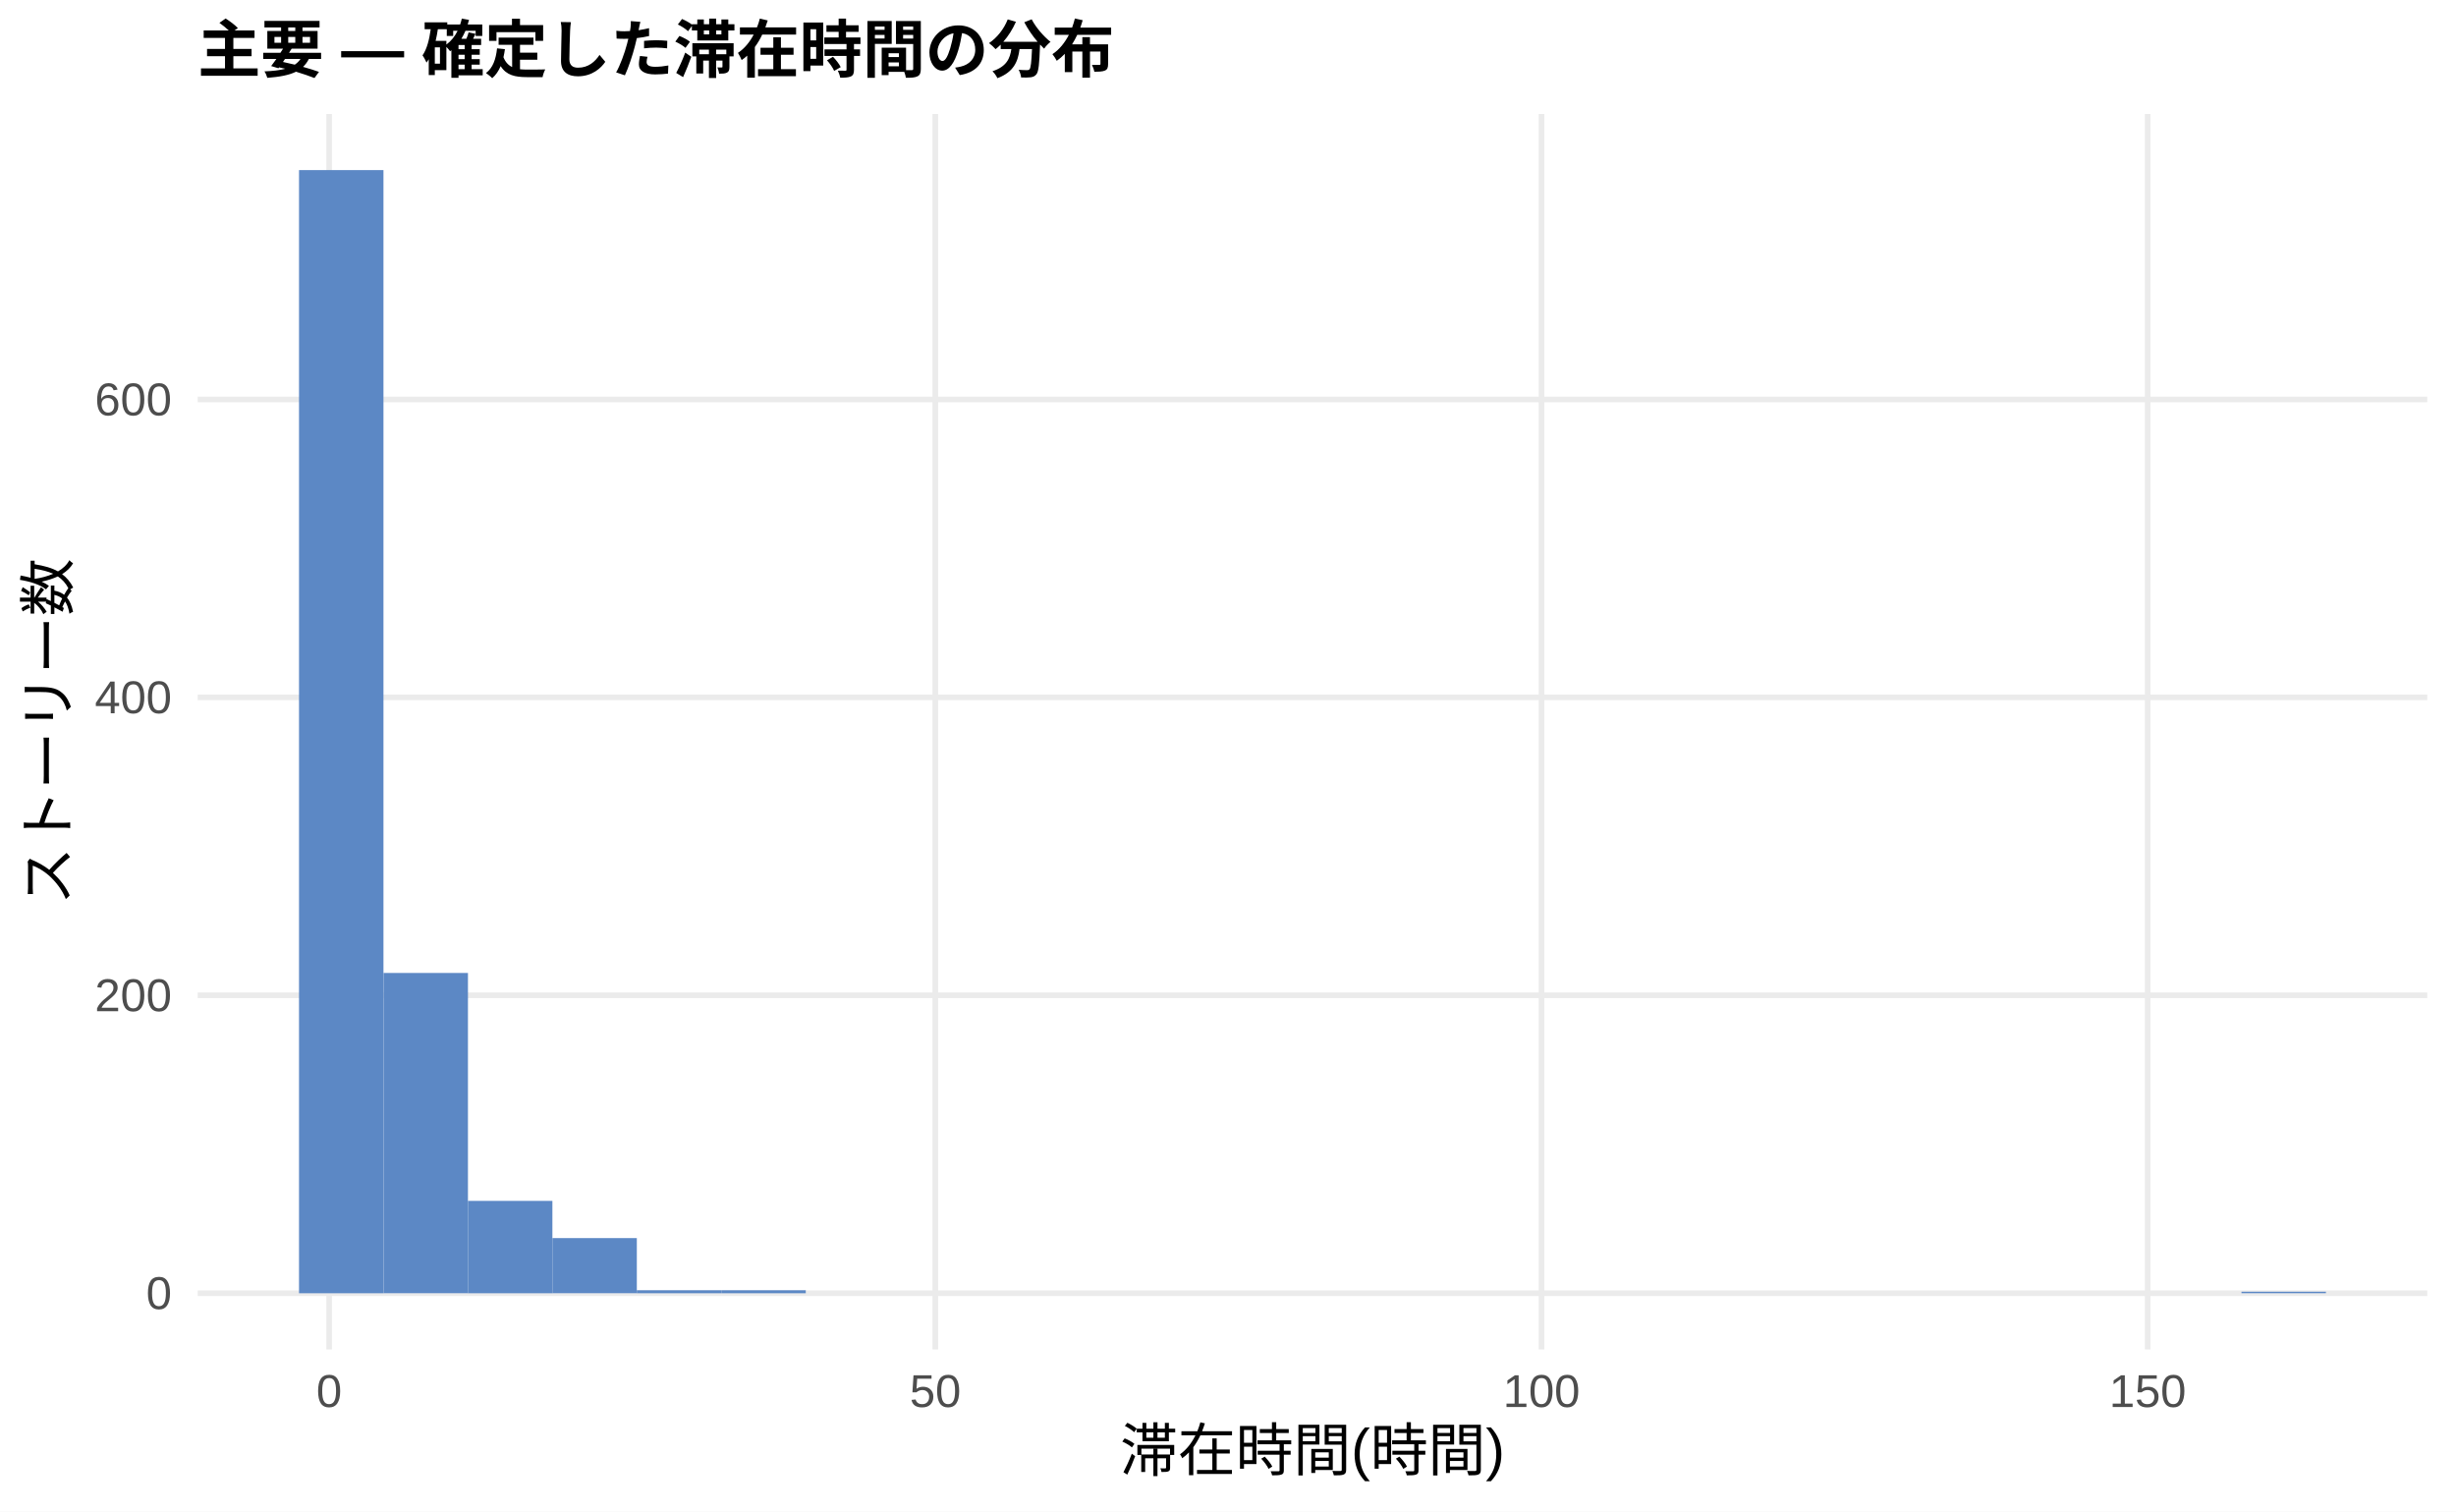
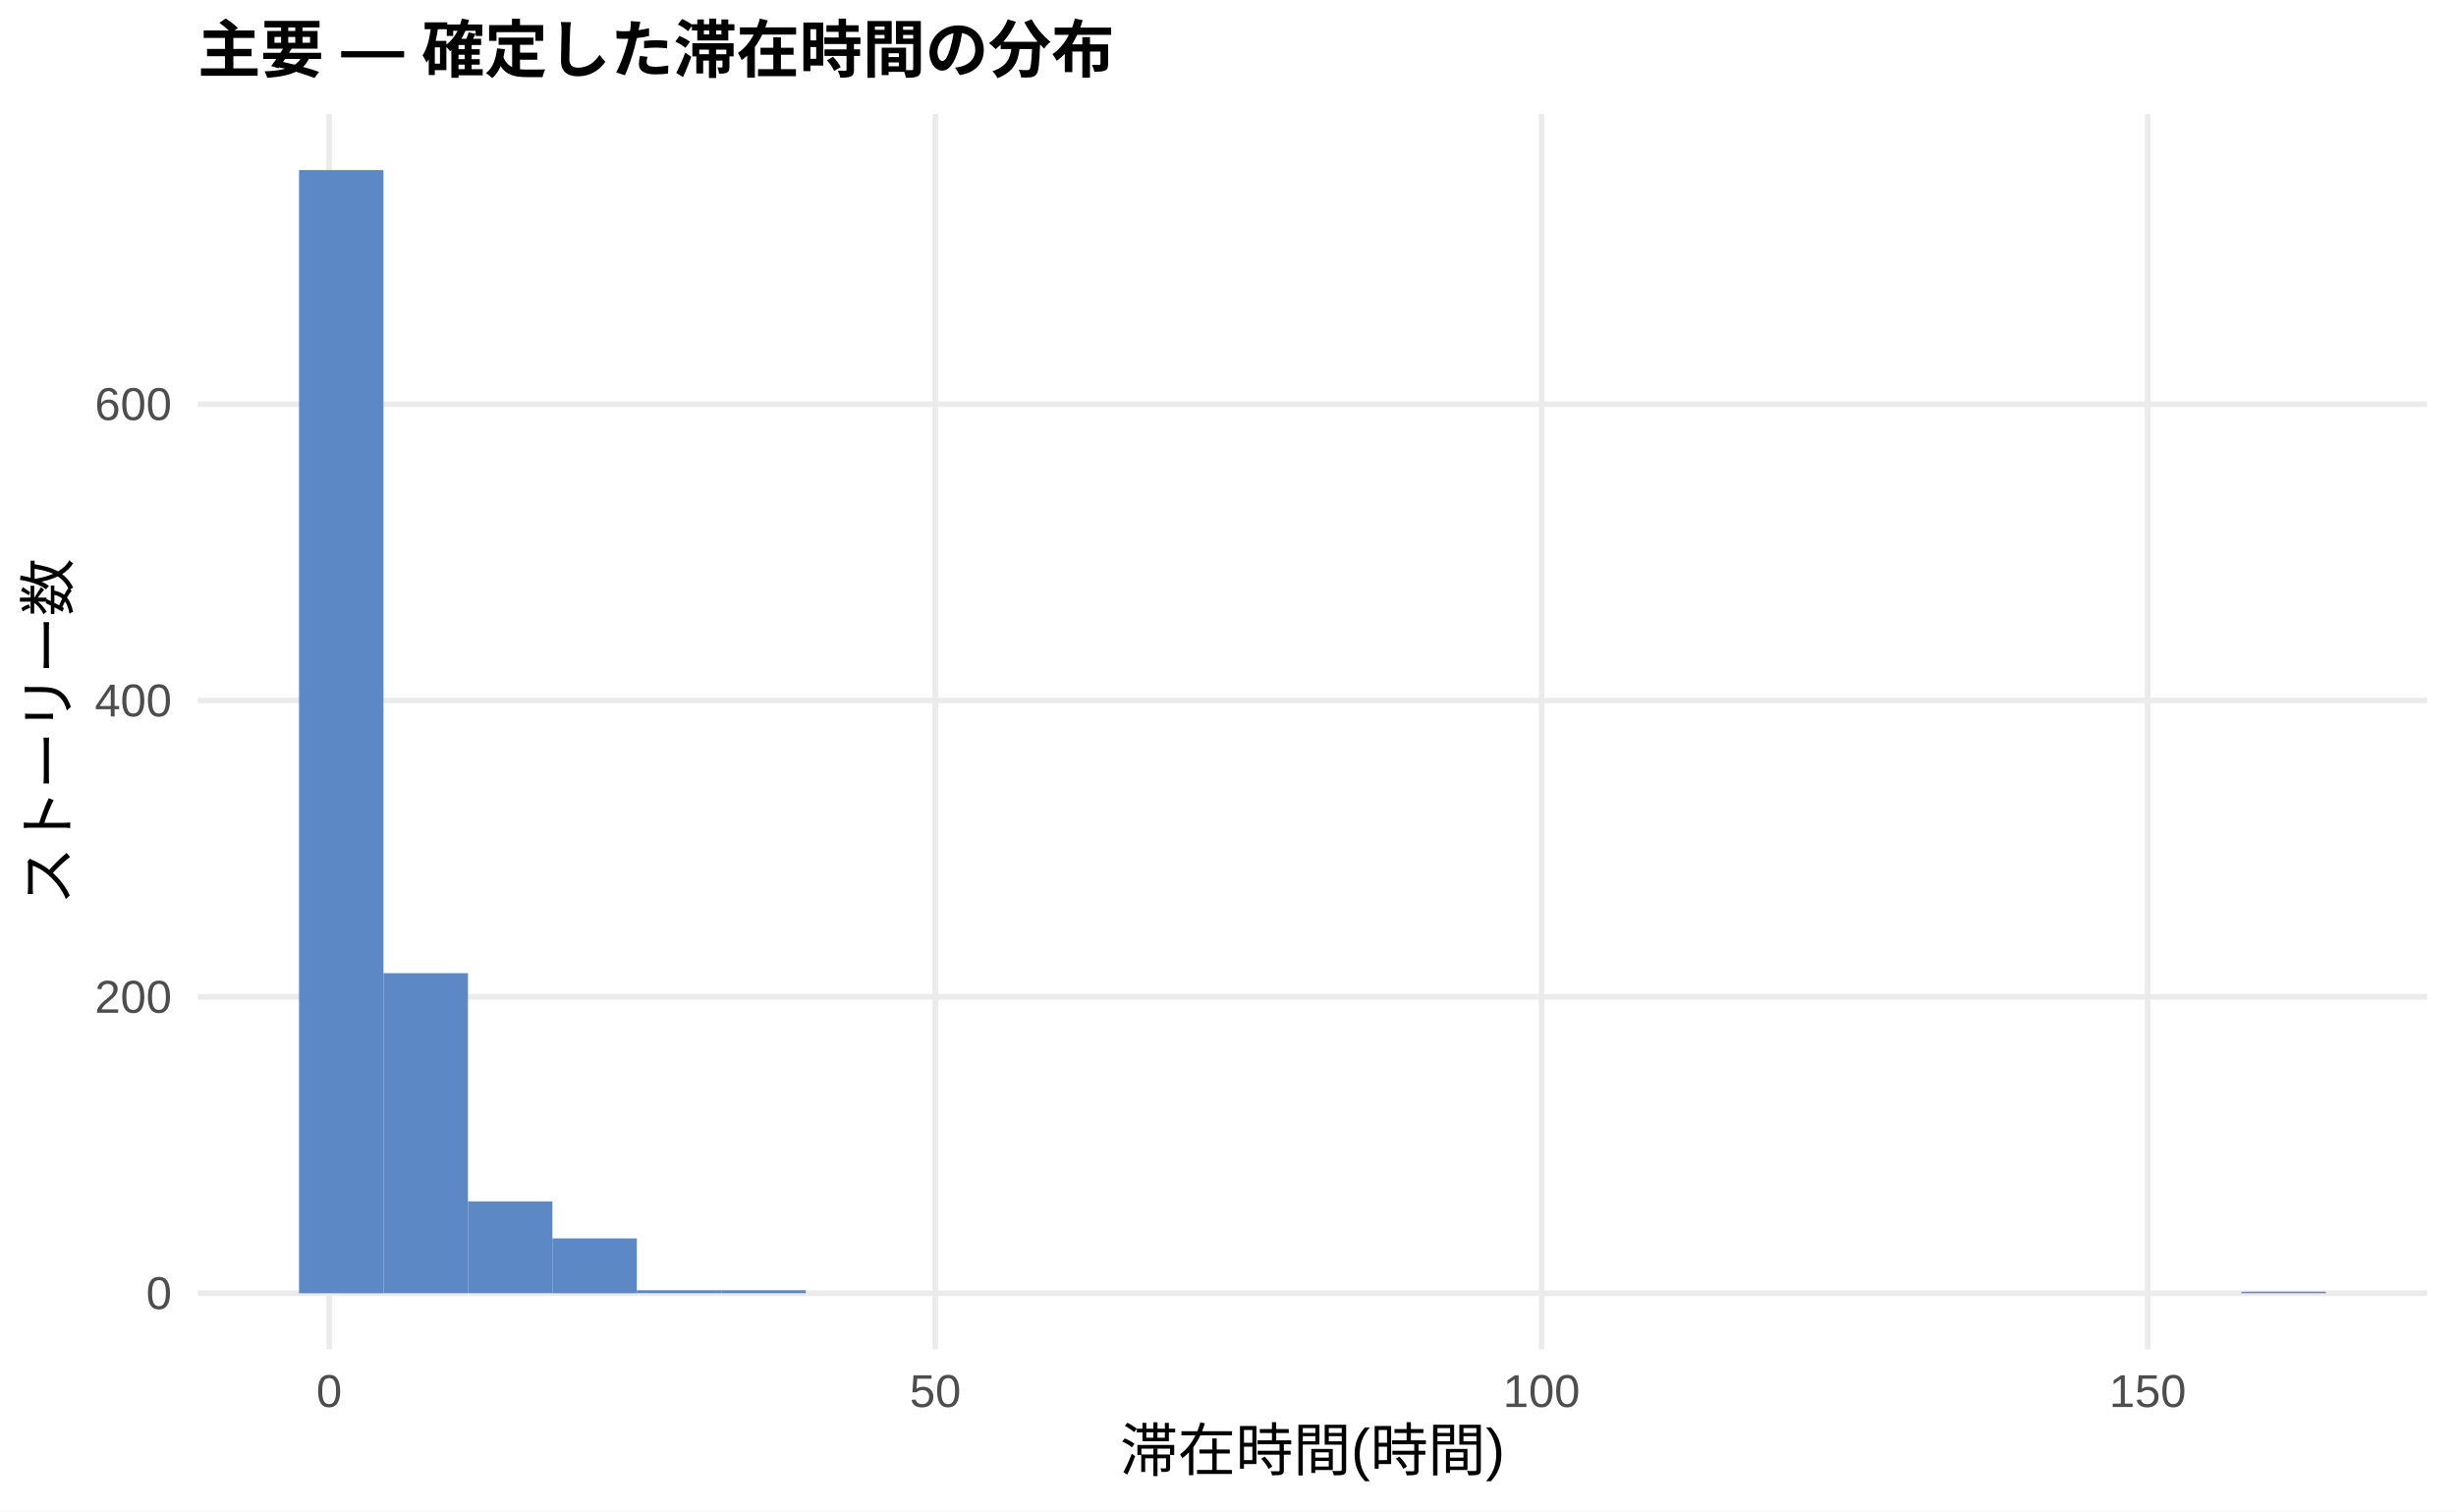
<svg xmlns="http://www.w3.org/2000/svg" width="468.00pt" height="288.00pt" viewBox="0 0 468.00 288.00">
  <g class="svglite">
    <defs>
      <style type="text/css">
    .svglite line, .svglite polyline, .svglite polygon, .svglite path, .svglite rect, .svglite circle {
      fill: none;
      stroke: #000000;
      stroke-linecap: round;
      stroke-linejoin: round;
      stroke-miterlimit: 10.00;
    }
    .svglite text {
      white-space: pre;
    }
    .svglite g.glyphgroup path {
      fill: inherit;
      stroke: none;
    }
  </style>
    </defs>
    <rect width="100%" height="100%" style="stroke: none; fill: #FFFFFF;" />
    <defs>
      <clipPath id="cpMC4wMHw0NjguMDB8MC4wMHwyODguMDA=">
        <rect x="0.00" y="0.00" width="468.00" height="288.00" />
      </clipPath>
    </defs>
    <g clip-path="url(#cpMC4wMHw0NjguMDB8MC4wMHwyODguMDA=)">
      <rect x="0.00" y="0.00" width="468.00" height="288.00" style="stroke-width: 1.07; stroke: none; fill: #FFFFFF;" />
    </g>
    <defs>
      <clipPath id="cpMzcuNjd8NDYyLjUyfDIxLjcxfDI1Ny4xMg==">
        <rect x="37.67" y="21.71" width="424.85" height="235.41" />
      </clipPath>
    </defs>
    <g clip-path="url(#cpMzcuNjd8NDYyLjUyfDIxLjcxfDI1Ny4xMg==)">
      <polyline points="37.67,246.42 462.52,246.42 " style="stroke-width: 1.07; stroke: #EBEBEB; stroke-linecap: butt;" />
-       <polyline points="37.67,189.65 462.52,189.65 " style="stroke-width: 1.07; stroke: #EBEBEB; stroke-linecap: butt;" />
-       <polyline points="37.67,132.88 462.52,132.88 " style="stroke-width: 1.07; stroke: #EBEBEB; stroke-linecap: butt;" />
-       <polyline points="37.67,76.12 462.52,76.12 " style="stroke-width: 1.07; stroke: #EBEBEB; stroke-linecap: butt;" />
+       <polyline points="37.67,189.95 462.52,189.95 " style="stroke-width: 1.07; stroke: #EBEBEB; stroke-linecap: butt;" />
+       <polyline points="37.67,133.48 462.52,133.48 " style="stroke-width: 1.07; stroke: #EBEBEB; stroke-linecap: butt;" />
+       <polyline points="37.67,77.02 462.52,77.02 " style="stroke-width: 1.07; stroke: #EBEBEB; stroke-linecap: butt;" />
      <polyline points="62.72,257.12 62.72,21.71 " style="stroke-width: 1.07; stroke: #EBEBEB; stroke-linecap: butt;" />
      <polyline points="178.23,257.12 178.23,21.71 " style="stroke-width: 1.07; stroke: #EBEBEB; stroke-linecap: butt;" />
      <polyline points="293.74,257.12 293.74,21.71 " style="stroke-width: 1.07; stroke: #EBEBEB; stroke-linecap: butt;" />
      <polyline points="409.25,257.12 409.25,21.71 " style="stroke-width: 1.07; stroke: #EBEBEB; stroke-linecap: butt;" />
      <rect x="56.98" y="32.41" width="16.09" height="214.01" style="stroke-width: 1.07; stroke: none; stroke-linecap: butt; stroke-linejoin: miter; fill: #5C88C5;" />
-       <rect x="73.08" y="185.39" width="16.09" height="61.02" style="stroke-width: 1.07; stroke: none; stroke-linecap: butt; stroke-linejoin: miter; fill: #5C88C5;" />
-       <rect x="89.17" y="228.82" width="16.09" height="17.60" style="stroke-width: 1.07; stroke: none; stroke-linecap: butt; stroke-linejoin: miter; fill: #5C88C5;" />
-       <rect x="105.26" y="235.91" width="16.09" height="10.50" style="stroke-width: 1.07; stroke: none; stroke-linecap: butt; stroke-linejoin: miter; fill: #5C88C5;" />
-       <rect x="121.35" y="245.85" width="16.09" height="0.57" style="stroke-width: 1.07; stroke: none; stroke-linecap: butt; stroke-linejoin: miter; fill: #5C88C5;" />
-       <rect x="137.45" y="245.85" width="16.09" height="0.57" style="stroke-width: 1.07; stroke: none; stroke-linecap: butt; stroke-linejoin: miter; fill: #5C88C5;" />
+       <rect x="73.08" y="185.43" width="16.09" height="60.98" style="stroke-width: 1.07; stroke: none; stroke-linecap: butt; stroke-linejoin: miter; fill: #5C88C5;" />
+       <rect x="89.17" y="228.91" width="16.09" height="17.50" style="stroke-width: 1.07; stroke: none; stroke-linecap: butt; stroke-linejoin: miter; fill: #5C88C5;" />
+       <rect x="105.26" y="235.97" width="16.09" height="10.45" style="stroke-width: 1.07; stroke: none; stroke-linecap: butt; stroke-linejoin: miter; fill: #5C88C5;" />
+       <rect x="121.35" y="245.85" width="16.09" height="0.56" style="stroke-width: 1.07; stroke: none; stroke-linecap: butt; stroke-linejoin: miter; fill: #5C88C5;" />
+       <rect x="137.45" y="245.85" width="16.09" height="0.56" style="stroke-width: 1.07; stroke: none; stroke-linecap: butt; stroke-linejoin: miter; fill: #5C88C5;" />
      <rect x="153.54" y="246.42" width="16.09" height="0.00" style="stroke-width: 1.07; stroke: none; stroke-linecap: butt; stroke-linejoin: miter; fill: #5C88C5;" />
      <rect x="169.63" y="246.42" width="16.09" height="0.00" style="stroke-width: 1.07; stroke: none; stroke-linecap: butt; stroke-linejoin: miter; fill: #5C88C5;" />
      <rect x="185.73" y="246.42" width="16.09" height="0.00" style="stroke-width: 1.07; stroke: none; stroke-linecap: butt; stroke-linejoin: miter; fill: #5C88C5;" />
      <rect x="201.82" y="246.42" width="16.09" height="0.00" style="stroke-width: 1.07; stroke: none; stroke-linecap: butt; stroke-linejoin: miter; fill: #5C88C5;" />
      <rect x="217.91" y="246.42" width="16.09" height="0.00" style="stroke-width: 1.07; stroke: none; stroke-linecap: butt; stroke-linejoin: miter; fill: #5C88C5;" />
      <rect x="234.00" y="246.42" width="16.09" height="0.00" style="stroke-width: 1.07; stroke: none; stroke-linecap: butt; stroke-linejoin: miter; fill: #5C88C5;" />
      <rect x="250.10" y="246.42" width="16.09" height="0.00" style="stroke-width: 1.07; stroke: none; stroke-linecap: butt; stroke-linejoin: miter; fill: #5C88C5;" />
      <rect x="266.19" y="246.42" width="16.09" height="0.00" style="stroke-width: 1.07; stroke: none; stroke-linecap: butt; stroke-linejoin: miter; fill: #5C88C5;" />
      <rect x="282.28" y="246.42" width="16.09" height="0.00" style="stroke-width: 1.07; stroke: none; stroke-linecap: butt; stroke-linejoin: miter; fill: #5C88C5;" />
      <rect x="298.37" y="246.42" width="16.09" height="0.00" style="stroke-width: 1.07; stroke: none; stroke-linecap: butt; stroke-linejoin: miter; fill: #5C88C5;" />
      <rect x="314.47" y="246.42" width="16.09" height="0.00" style="stroke-width: 1.07; stroke: none; stroke-linecap: butt; stroke-linejoin: miter; fill: #5C88C5;" />
      <rect x="330.56" y="246.42" width="16.09" height="0.00" style="stroke-width: 1.07; stroke: none; stroke-linecap: butt; stroke-linejoin: miter; fill: #5C88C5;" />
      <rect x="346.65" y="246.42" width="16.09" height="0.00" style="stroke-width: 1.07; stroke: none; stroke-linecap: butt; stroke-linejoin: miter; fill: #5C88C5;" />
      <rect x="362.75" y="246.42" width="16.09" height="0.00" style="stroke-width: 1.07; stroke: none; stroke-linecap: butt; stroke-linejoin: miter; fill: #5C88C5;" />
      <rect x="378.84" y="246.42" width="16.09" height="0.00" style="stroke-width: 1.07; stroke: none; stroke-linecap: butt; stroke-linejoin: miter; fill: #5C88C5;" />
      <rect x="394.93" y="246.42" width="16.09" height="0.00" style="stroke-width: 1.07; stroke: none; stroke-linecap: butt; stroke-linejoin: miter; fill: #5C88C5;" />
      <rect x="411.02" y="246.42" width="16.09" height="0.00" style="stroke-width: 1.07; stroke: none; stroke-linecap: butt; stroke-linejoin: miter; fill: #5C88C5;" />
      <rect x="427.12" y="246.13" width="16.09" height="0.28" style="stroke-width: 1.07; stroke: none; stroke-linecap: butt; stroke-linejoin: miter; fill: #5C88C5;" />
    </g>
    <g clip-path="url(#cpMC4wMHw0NjguMDB8MC4wMHwyODguMDA=)">
      <text x="32.74" y="249.44" text-anchor="end" style="font-size: 8.80px;fill: #4D4D4D; font-family: &quot;Liberation Sans&quot;;" textLength="4.89px" lengthAdjust="spacingAndGlyphs">0</text>
-       <text x="32.74" y="192.68" text-anchor="end" style="font-size: 8.80px;fill: #4D4D4D; font-family: &quot;Liberation Sans&quot;;" textLength="14.67px" lengthAdjust="spacingAndGlyphs">200</text>
-       <text x="32.74" y="135.91" text-anchor="end" style="font-size: 8.80px;fill: #4D4D4D; font-family: &quot;Liberation Sans&quot;;" textLength="14.67px" lengthAdjust="spacingAndGlyphs">400</text>
-       <text x="32.74" y="79.15" text-anchor="end" style="font-size: 8.80px;fill: #4D4D4D; font-family: &quot;Liberation Sans&quot;;" textLength="14.67px" lengthAdjust="spacingAndGlyphs">600</text>
+       <text x="32.74" y="192.98" text-anchor="end" style="font-size: 8.80px;fill: #4D4D4D; font-family: &quot;Liberation Sans&quot;;" textLength="14.67px" lengthAdjust="spacingAndGlyphs">200</text>
+       <text x="32.74" y="136.51" text-anchor="end" style="font-size: 8.80px;fill: #4D4D4D; font-family: &quot;Liberation Sans&quot;;" textLength="14.67px" lengthAdjust="spacingAndGlyphs">400</text>
+       <text x="32.74" y="80.04" text-anchor="end" style="font-size: 8.80px;fill: #4D4D4D; font-family: &quot;Liberation Sans&quot;;" textLength="14.67px" lengthAdjust="spacingAndGlyphs">600</text>
      <text x="62.72" y="268.10" text-anchor="middle" style="font-size: 8.80px;fill: #4D4D4D; font-family: &quot;Liberation Sans&quot;;" textLength="4.89px" lengthAdjust="spacingAndGlyphs">0</text>
      <text x="178.23" y="268.10" text-anchor="middle" style="font-size: 8.80px;fill: #4D4D4D; font-family: &quot;Liberation Sans&quot;;" textLength="9.78px" lengthAdjust="spacingAndGlyphs">50</text>
      <text x="293.74" y="268.10" text-anchor="middle" style="font-size: 8.80px;fill: #4D4D4D; font-family: &quot;Liberation Sans&quot;;" textLength="14.67px" lengthAdjust="spacingAndGlyphs">100</text>
      <text x="409.25" y="268.10" text-anchor="middle" style="font-size: 8.80px;fill: #4D4D4D; font-family: &quot;Liberation Sans&quot;;" textLength="14.67px" lengthAdjust="spacingAndGlyphs">150</text>
      <text x="250.10" y="280.24" text-anchor="middle" style="font-size: 11.00px; font-family: &quot;Liberation Sans&quot;;" textLength="73.31px" lengthAdjust="spacingAndGlyphs">滞在時間(時間)</text>
      <text transform="translate(13.05,139.41) rotate(-90)" text-anchor="middle" style="font-size: 11.00px; font-family: &quot;Liberation Sans&quot;;" textLength="66.00px" lengthAdjust="spacingAndGlyphs">ストーリー数</text>
      <text x="37.67" y="13.74" style="font-size: 12.00px; font-weight: bold; font-family: &quot;Liberation Sans&quot;;" textLength="174.66px" lengthAdjust="spacingAndGlyphs">主要 — 確定した滞在時間の分布</text>
    </g>
  </g>
</svg>
